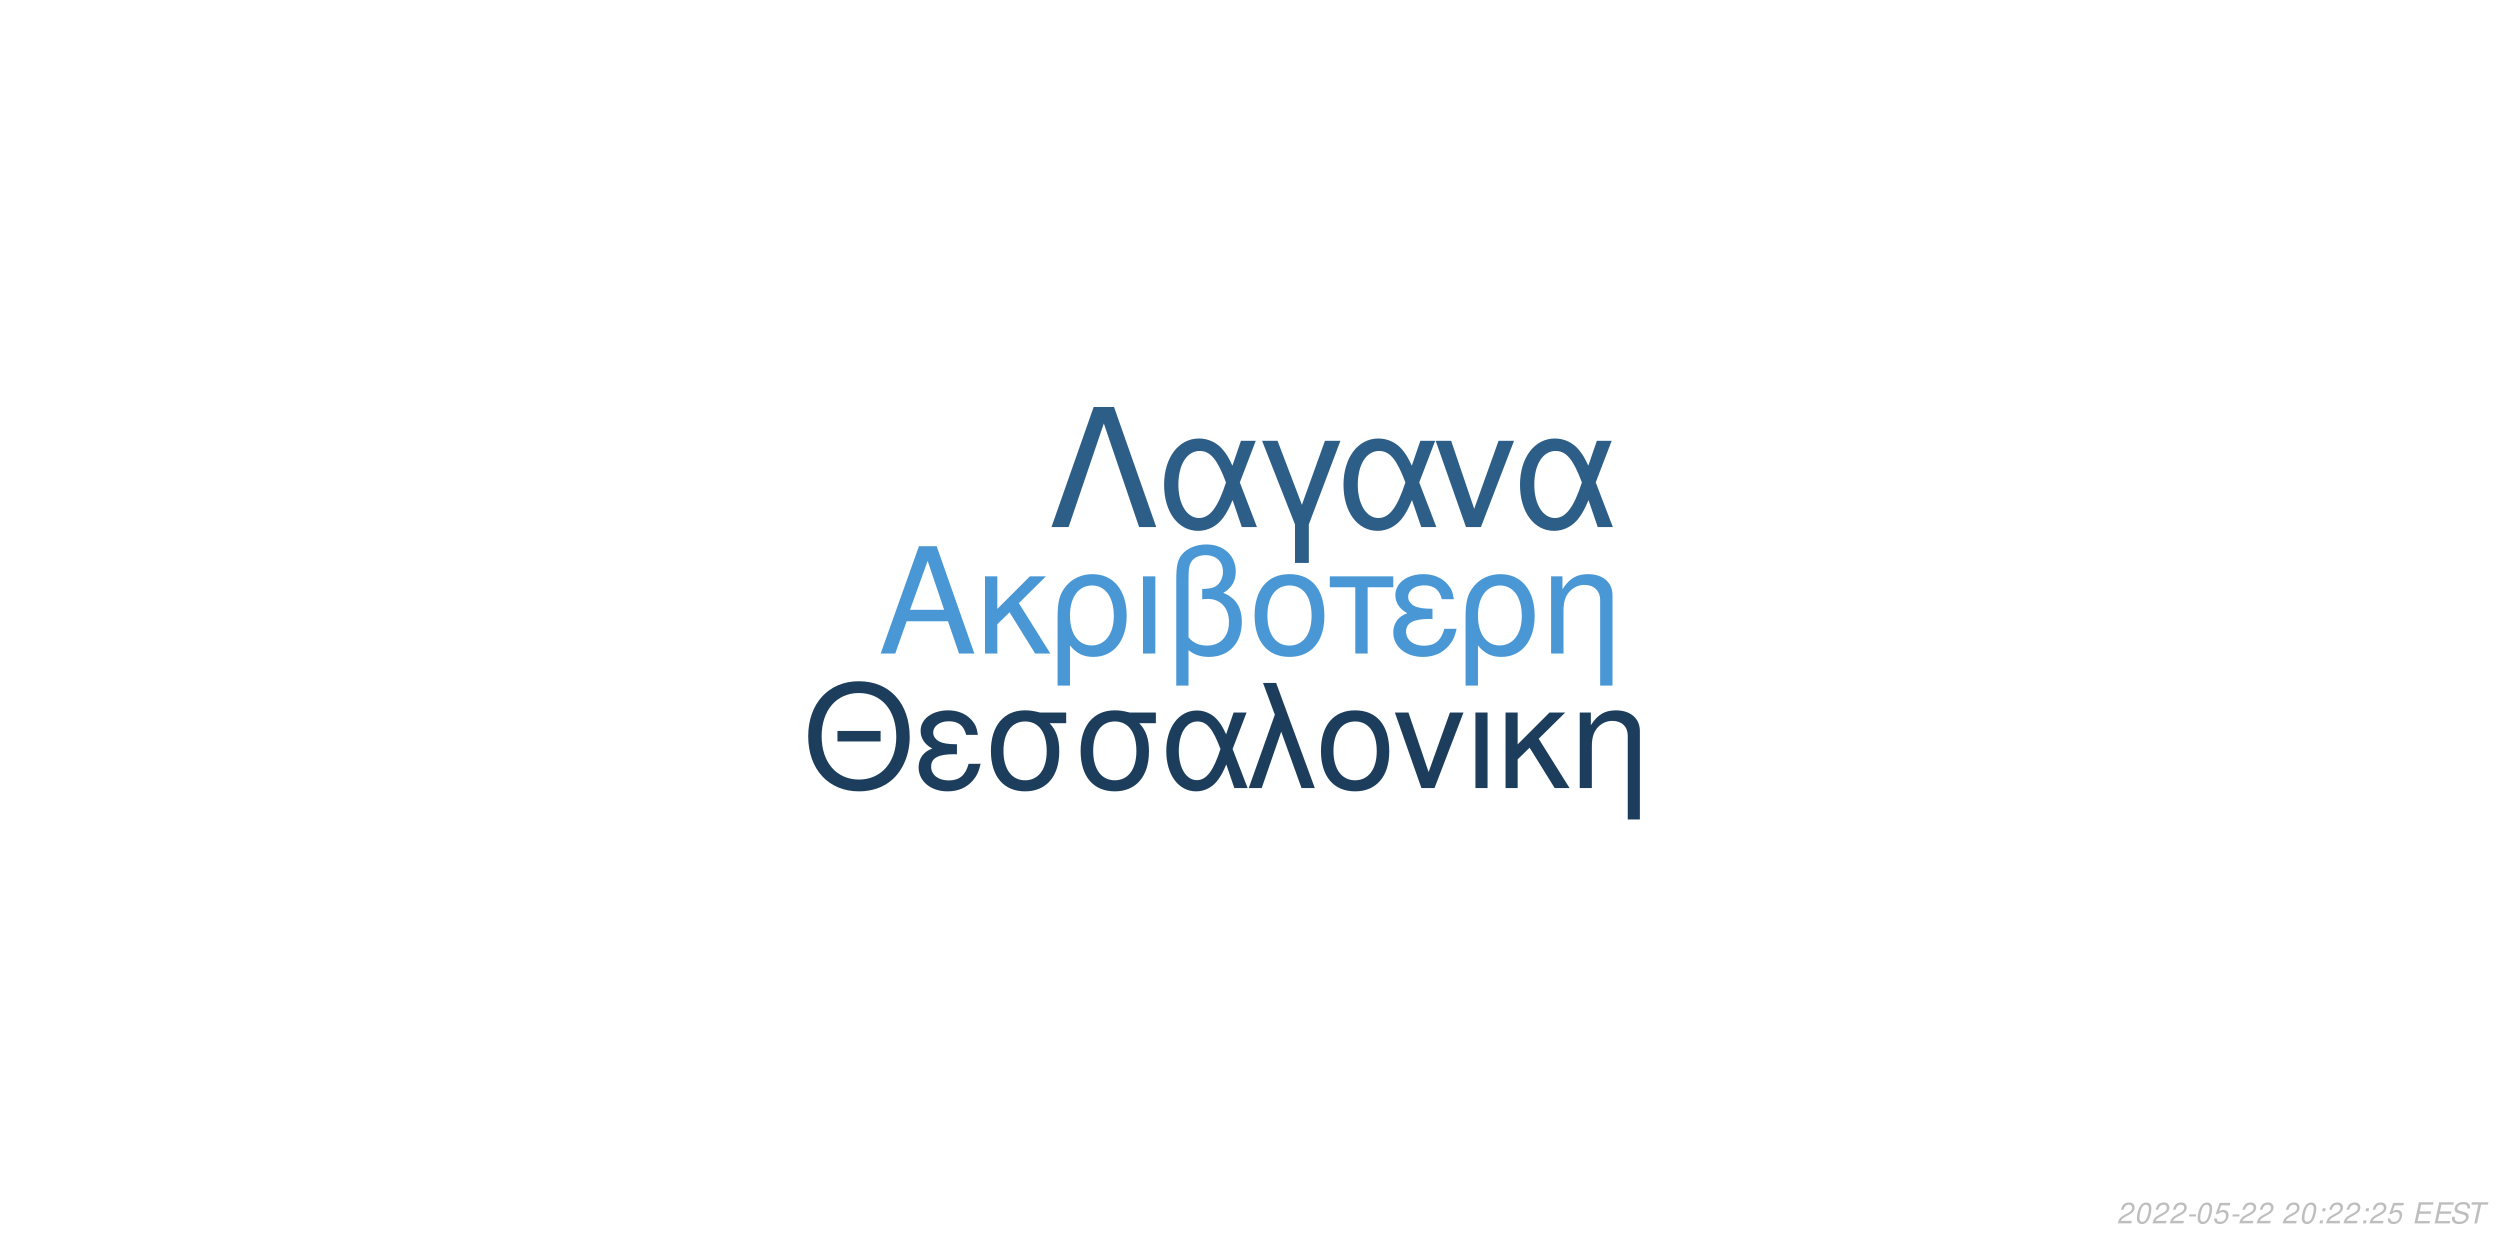
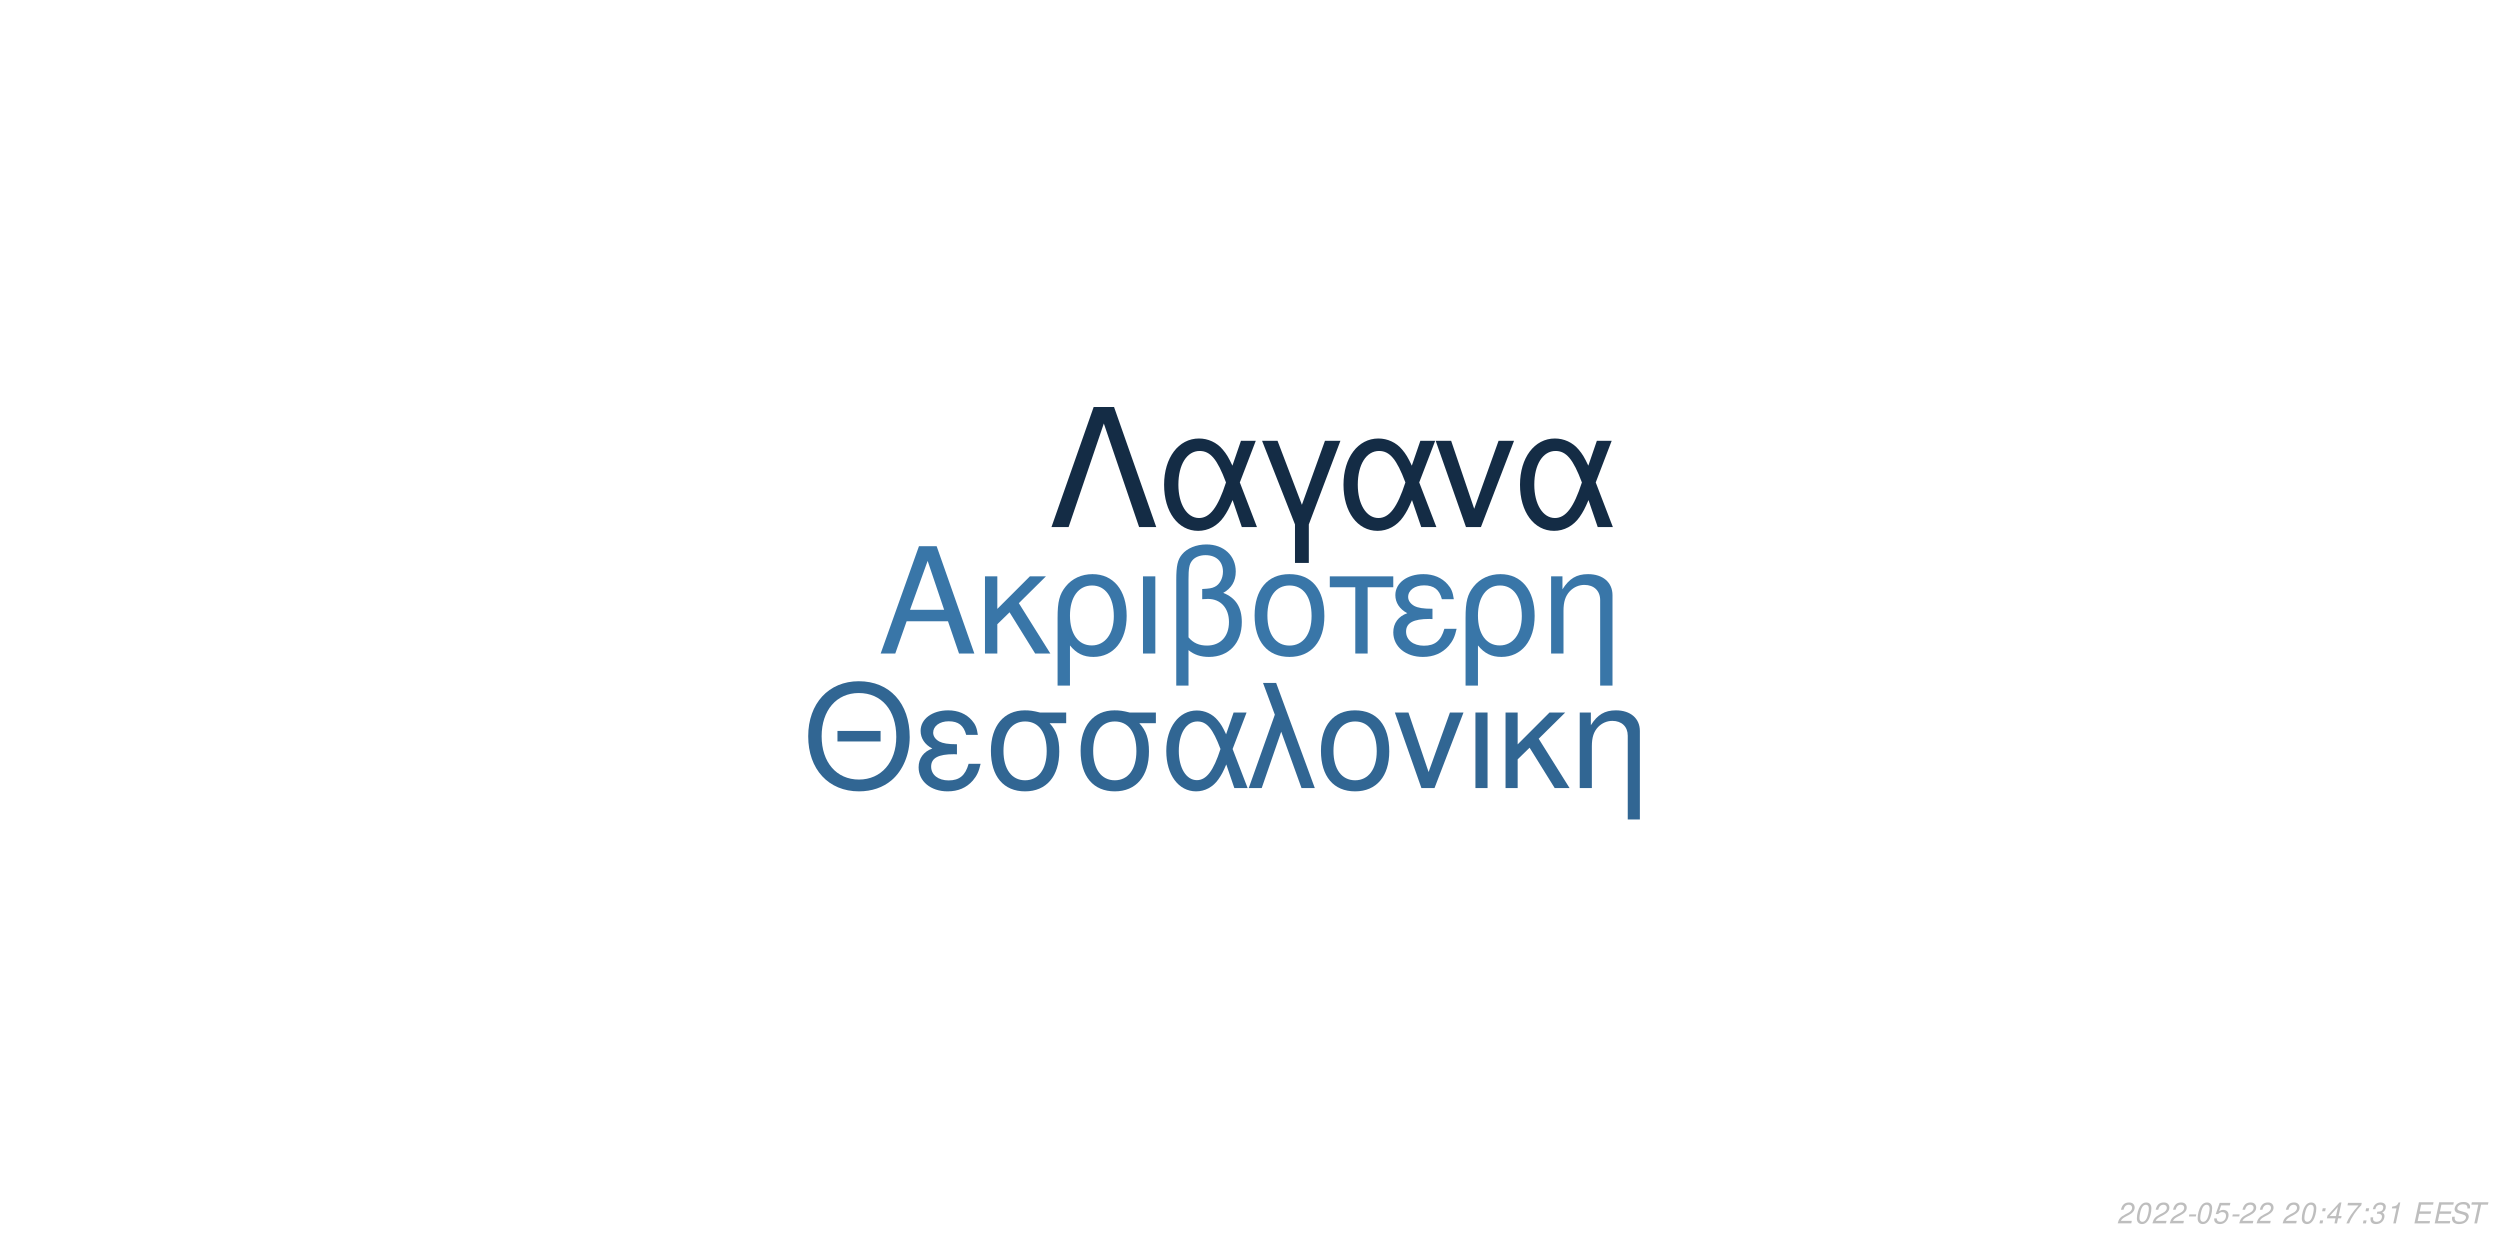
<svg xmlns="http://www.w3.org/2000/svg" xmlns:xlink="http://www.w3.org/1999/xlink" width="864pt" height="432pt" viewBox="0 0 864 432" version="1.1">
  <defs>
    <g>
      <symbol overflow="visible" id="glyph0-0">
        <path style="stroke:none;" d="" />
      </symbol>
      <symbol overflow="visible" id="glyph0-1">
        <path style="stroke:none;" d="M 24.125 -11.141 L 27.938 0 L 33.234 0 L 20.203 -37.094 L 14.094 -37.094 L 0.859 0 L 5.906 0 L 9.828 -11.141 Z M 22.797 -15.109 L 11 -15.109 L 17.094 -32.016 Z M 22.797 -15.109 " />
      </symbol>
      <symbol overflow="visible" id="glyph0-2">
        <path style="stroke:none;" d="M 7.172 -15.422 L 7.172 -26.672 L 2.906 -26.672 L 2.906 0 L 7.172 0 L 7.172 -10.125 L 11.406 -14.25 L 20.25 0 L 25.5 0 L 14.609 -17.406 L 23.969 -26.672 L 18.422 -26.672 Z M 7.172 -15.422 " />
      </symbol>
      <symbol overflow="visible" id="glyph0-3">
        <path style="stroke:none;" d="M 3 11.094 L 7.281 11.094 L 7.281 -2.797 C 9.516 -0.047 11.953 1.172 15.375 1.172 C 22.344 1.172 26.875 -4.422 26.875 -13.031 C 26.875 -21.891 22.297 -27.438 15.062 -27.438 C 11.297 -27.438 7.984 -25.906 5.797 -23.156 C 3.672 -20.516 3 -17.969 3 -12.359 Z M 14.906 -23.516 C 19.547 -23.516 22.438 -19.438 22.438 -12.922 C 22.438 -6.812 19.391 -2.797 14.812 -2.797 C 10.172 -2.797 7.281 -6.766 7.281 -13.125 C 7.281 -19.484 10.234 -23.516 14.906 -23.516 Z M 14.906 -23.516 " />
      </symbol>
      <symbol overflow="visible" id="glyph0-4">
        <path style="stroke:none;" d="M 3.516 0 L 7.781 0 L 7.781 -26.672 L 3.516 -26.672 Z M 3.516 0 " />
      </symbol>
      <symbol overflow="visible" id="glyph0-5">
        <path style="stroke:none;" d="M 4.016 11.094 L 8.25 11.094 L 8.25 -1.172 C 10.172 0.406 12.422 1.172 15.312 1.172 C 22.188 1.172 26.672 -3.609 26.672 -10.891 C 26.672 -15.984 24.578 -19.234 20.25 -20.969 C 23.109 -22.547 24.578 -25.031 24.578 -28.344 C 24.578 -33.844 20.406 -37.703 14.453 -37.703 C 10.938 -37.703 7.734 -36.391 6 -34.25 C 4.484 -32.422 4.016 -30.328 4.016 -25.391 Z M 8.25 -25.656 C 8.25 -29.359 8.5 -30.844 9.469 -32.062 C 10.375 -33.281 12.156 -34 14.094 -34 C 17.812 -34 20.156 -31.812 20.156 -28.297 C 20.156 -25.953 18.984 -23.812 17.297 -23.047 C 16.281 -22.547 15.469 -22.438 12.984 -22.297 L 12.984 -18.781 C 13.734 -18.828 14.344 -18.875 14.969 -18.875 C 19.344 -18.875 22.234 -15.719 22.234 -10.891 C 22.234 -5.906 19.281 -2.75 14.656 -2.75 C 11.953 -2.75 9.922 -3.609 8.25 -5.594 Z M 8.25 -25.656 " />
      </symbol>
      <symbol overflow="visible" id="glyph0-6">
        <path style="stroke:none;" d="M 14.094 -27.438 C 6.562 -27.438 2.094 -22.094 2.094 -13.125 C 2.094 -4.125 6.562 1.172 14.141 1.172 C 21.672 1.172 26.203 -4.172 26.203 -12.922 C 26.203 -22.188 21.828 -27.438 14.094 -27.438 Z M 14.141 -23.516 C 18.938 -23.516 21.781 -19.594 21.781 -12.984 C 21.781 -6.672 18.828 -2.75 14.141 -2.75 C 9.422 -2.75 6.516 -6.672 6.516 -13.125 C 6.516 -19.594 9.422 -23.516 14.141 -23.516 Z M 14.141 -23.516 " />
      </symbol>
      <symbol overflow="visible" id="glyph0-7">
        <path style="stroke:none;" d="M 7.891 0 L 12.156 0 L 12.156 -22.906 L 21.016 -22.906 L 21.016 -26.672 L -0.922 -26.672 L -0.922 -22.906 L 7.891 -22.906 Z M 7.891 0 " />
      </symbol>
      <symbol overflow="visible" id="glyph0-8">
        <path style="stroke:none;" d="M 14.562 -15.469 C 11.344 -15.469 9.562 -15.781 8.297 -16.438 C 6.922 -17.203 6.156 -18.328 6.156 -19.547 C 6.156 -21.891 8.453 -23.562 11.656 -23.562 C 15.062 -23.562 16.953 -22.094 17.812 -18.781 L 21.938 -18.781 C 21.578 -21.266 21.062 -22.5 19.797 -23.922 C 17.812 -26.203 14.906 -27.438 11.453 -27.438 C 5.797 -27.438 1.734 -24.375 1.734 -20.203 C 1.734 -17.609 3.156 -15.375 5.859 -13.938 C 2.797 -12.875 1.016 -10.484 1.016 -7.328 C 1.016 -2.391 5.297 1.172 11.25 1.172 C 14.969 1.172 17.906 -0.109 20.156 -2.641 C 21.578 -4.328 22.297 -5.797 22.906 -8.547 L 18.672 -8.547 C 17.5 -4.422 15.422 -2.703 11.609 -2.703 C 7.938 -2.703 5.438 -4.688 5.438 -7.578 C 5.438 -10.578 7.938 -11.953 13.484 -11.953 C 13.641 -11.953 14.094 -11.953 14.562 -11.906 Z M 14.562 -15.469 " />
      </symbol>
      <symbol overflow="visible" id="glyph0-9">
        <path style="stroke:none;" d="M 3.562 -26.672 L 3.562 0 L 7.844 0 L 7.844 -14.703 C 7.844 -17.906 8.5 -19.891 10.031 -21.531 C 11.406 -22.953 13.188 -23.719 15.062 -23.719 C 18.375 -23.719 20.516 -21.672 20.516 -18.469 L 20.516 11.094 L 24.781 11.094 L 24.781 -20.156 C 24.781 -24.578 21.469 -27.438 16.328 -27.438 C 12.359 -27.438 9.828 -25.906 7.484 -22.188 L 7.484 -26.672 Z M 3.562 -26.672 " />
      </symbol>
      <symbol overflow="visible" id="glyph1-0">
        <path style="stroke:none;" d="" />
      </symbol>
      <symbol overflow="visible" id="glyph1-1">
        <path style="stroke:none;" d="M 26.859 -19.734 L 11.953 -19.734 L 11.953 -16.094 L 26.859 -16.094 Z M 19.328 -36.922 C 8.922 -36.922 1.844 -29.25 1.844 -17.891 C 1.844 -6.484 8.875 1.141 19.391 1.141 C 23.812 1.141 27.703 -0.203 30.641 -2.688 C 34.578 -6.031 36.922 -11.656 36.922 -17.594 C 36.922 -29.297 30 -36.922 19.328 -36.922 Z M 19.328 -32.844 C 27.203 -32.844 32.281 -26.906 32.281 -17.688 C 32.281 -8.922 27.062 -2.938 19.391 -2.938 C 11.609 -2.938 6.484 -8.922 6.484 -17.891 C 6.484 -26.859 11.609 -32.844 19.328 -32.844 Z M 19.328 -32.844 " />
      </symbol>
      <symbol overflow="visible" id="glyph1-2">
        <path style="stroke:none;" d="M 14.25 -15.141 C 11.109 -15.141 9.375 -15.453 8.125 -16.094 C 6.781 -16.844 6.031 -17.938 6.031 -19.141 C 6.031 -21.422 8.266 -23.078 11.406 -23.078 C 14.75 -23.078 16.594 -21.625 17.438 -18.391 L 21.469 -18.391 C 21.125 -20.828 20.625 -22.031 19.391 -23.422 C 17.438 -25.656 14.594 -26.859 11.219 -26.859 C 5.688 -26.859 1.688 -23.875 1.688 -19.781 C 1.688 -17.234 3.094 -15.047 5.734 -13.656 C 2.734 -12.609 1 -10.266 1 -7.172 C 1 -2.344 5.188 1.141 11.016 1.141 C 14.656 1.141 17.547 -0.094 19.734 -2.594 C 21.125 -4.234 21.828 -5.688 22.422 -8.375 L 18.281 -8.375 C 17.141 -4.328 15.094 -2.641 11.359 -2.641 C 7.766 -2.641 5.328 -4.578 5.328 -7.422 C 5.328 -10.359 7.766 -11.703 13.203 -11.703 C 13.359 -11.703 13.797 -11.703 14.25 -11.656 Z M 14.25 -15.141 " />
      </symbol>
      <symbol overflow="visible" id="glyph1-3">
        <path style="stroke:none;" d="M 29 -26.109 L 19.938 -26.109 C 17.594 -26.703 16.438 -26.859 14.703 -26.859 C 7.469 -26.859 2.984 -21.469 2.984 -12.859 C 2.984 -4.031 7.375 1.141 14.797 1.141 C 22.172 1.141 26.609 -4.078 26.609 -12.656 C 26.609 -17.047 25.656 -19.828 23.266 -22.422 L 29 -22.422 Z M 14.797 -23.016 C 19.531 -23.016 22.266 -19.234 22.266 -12.75 C 22.266 -6.531 19.438 -2.688 14.797 -2.688 C 10.172 -2.688 7.328 -6.531 7.328 -12.859 C 7.328 -19.188 10.172 -23.016 14.797 -23.016 Z M 14.797 -23.016 " />
      </symbol>
      <symbol overflow="visible" id="glyph1-4">
        <path style="stroke:none;" d="M 29.344 -26.109 L 24.859 -26.109 L 22.266 -18.578 C 21.125 -21.031 20.484 -22.125 19.328 -23.469 C 17.547 -25.609 14.906 -26.812 12.156 -26.812 C 5.984 -26.812 1.594 -20.984 1.594 -12.812 C 1.594 -4.578 5.828 1.141 11.906 1.141 C 14.953 1.141 17.734 -0.344 19.625 -3.047 C 20.672 -4.531 21.281 -5.688 22.328 -8.172 L 25.109 0 L 29.703 0 L 24.516 -13.5 Z M 20.328 -13.5 C 17.891 -5.922 15.453 -2.734 12.156 -2.734 C 8.516 -2.734 5.922 -6.922 5.922 -12.812 C 5.922 -18.938 8.516 -23.016 12.359 -23.016 C 15.594 -23.016 17.688 -20.531 20.328 -13.5 Z M 20.328 -13.5 " />
      </symbol>
      <symbol overflow="visible" id="glyph1-5">
        <path style="stroke:none;" d="M 1.094 0 L 5.578 0 L 12.312 -19.484 L 19.328 0 L 23.922 0 L 10.562 -36.328 L 6.031 -36.328 L 10.109 -25.359 Z M 1.094 0 " />
      </symbol>
      <symbol overflow="visible" id="glyph1-6">
        <path style="stroke:none;" d="M 13.797 -26.859 C 6.422 -26.859 2.047 -21.625 2.047 -12.859 C 2.047 -4.031 6.422 1.141 13.859 1.141 C 21.234 1.141 25.656 -4.078 25.656 -12.656 C 25.656 -21.719 21.375 -26.859 13.797 -26.859 Z M 13.859 -23.016 C 18.531 -23.016 21.328 -19.188 21.328 -12.703 C 21.328 -6.531 18.438 -2.688 13.859 -2.688 C 9.219 -2.688 6.375 -6.531 6.375 -12.859 C 6.375 -19.188 9.219 -23.016 13.859 -23.016 Z M 13.859 -23.016 " />
      </symbol>
      <symbol overflow="visible" id="glyph1-7">
        <path style="stroke:none;" d="M 14.297 0 L 24.312 -26.109 L 19.625 -26.109 L 12.25 -5.531 L 5.281 -26.109 L 0.594 -26.109 L 9.766 0 Z M 14.297 0 " />
      </symbol>
      <symbol overflow="visible" id="glyph1-8">
        <path style="stroke:none;" d="M 3.438 0 L 7.625 0 L 7.625 -26.109 L 3.438 -26.109 Z M 3.438 0 " />
      </symbol>
      <symbol overflow="visible" id="glyph1-9">
        <path style="stroke:none;" d="M 7.031 -15.094 L 7.031 -26.109 L 2.844 -26.109 L 2.844 0 L 7.031 0 L 7.031 -9.922 L 11.156 -13.953 L 19.828 0 L 24.969 0 L 14.297 -17.047 L 23.469 -26.109 L 18.031 -26.109 Z M 7.031 -15.094 " />
      </symbol>
      <symbol overflow="visible" id="glyph1-10">
        <path style="stroke:none;" d="M 3.484 -26.109 L 3.484 0 L 7.672 0 L 7.672 -14.406 C 7.672 -17.547 8.328 -19.484 9.812 -21.078 C 11.156 -22.469 12.906 -23.219 14.75 -23.219 C 17.984 -23.219 20.078 -21.234 20.078 -18.094 L 20.078 10.859 L 24.266 10.859 L 24.266 -19.734 C 24.266 -24.062 21.031 -26.859 16 -26.859 C 12.109 -26.859 9.609 -25.359 7.328 -21.719 L 7.328 -26.109 Z M 3.484 -26.109 " />
      </symbol>
      <symbol overflow="visible" id="glyph2-0">
        <path style="stroke:none;" d="" />
      </symbol>
      <symbol overflow="visible" id="glyph2-1">
        <path style="stroke:none;" d="M 22.531 -41.484 L 15.484 -41.484 L 0.906 0 L 6.828 0 L 19 -35.797 L 31.188 0 L 37.109 0 Z M 22.531 -41.484 " />
      </symbol>
      <symbol overflow="visible" id="glyph2-2">
        <path style="stroke:none;" d="M 33.516 -29.812 L 28.391 -29.812 L 25.438 -21.219 C 24.125 -24.016 23.391 -25.266 22.078 -26.797 C 20.031 -29.25 17.016 -30.609 13.891 -30.609 C 6.828 -30.609 1.828 -23.953 1.828 -14.625 C 1.828 -5.234 6.656 1.312 13.594 1.312 C 17.078 1.312 20.266 -0.391 22.422 -3.469 C 23.609 -5.172 24.297 -6.484 25.5 -9.328 L 28.688 0 L 33.922 0 L 28 -15.422 Z M 23.219 -15.422 C 20.422 -6.766 17.641 -3.125 13.891 -3.125 C 9.734 -3.125 6.766 -7.906 6.766 -14.625 C 6.766 -21.625 9.734 -26.297 14.109 -26.297 C 17.812 -26.297 20.203 -23.453 23.219 -15.422 Z M 23.219 -15.422 " />
      </symbol>
      <symbol overflow="visible" id="glyph2-3">
        <path style="stroke:none;" d="M 12.062 12.406 L 16.844 12.406 L 16.844 -0.906 L 27.766 -29.812 L 22.422 -29.812 L 14.453 -7.688 L 6.031 -29.812 L 0.688 -29.812 L 12.062 -0.906 Z M 12.062 12.406 " />
      </symbol>
      <symbol overflow="visible" id="glyph2-4">
        <path style="stroke:none;" d="M 16.328 0 L 27.766 -29.812 L 22.422 -29.812 L 14 -6.312 L 6.031 -29.812 L 0.688 -29.812 L 11.156 0 Z M 16.328 0 " />
      </symbol>
      <symbol overflow="visible" id="glyph3-0">
        <path style="stroke:none;" d="" />
      </symbol>
      <symbol overflow="visible" id="glyph3-1">
        <path style="stroke:none;" d="M 5.234 -0.875 L 1.469 -0.875 C 1.641 -1.375 2.203 -1.891 3.109 -2.344 L 4.234 -2.938 C 5.562 -3.625 6.219 -4.469 6.219 -5.484 C 6.219 -5.938 6.062 -6.359 5.797 -6.656 C 5.469 -7.047 4.984 -7.234 4.312 -7.234 C 2.766 -7.234 1.891 -6.453 1.484 -4.734 L 2.375 -4.734 C 2.484 -5.188 2.609 -5.484 2.797 -5.75 C 3.094 -6.203 3.609 -6.453 4.188 -6.453 C 4.891 -6.453 5.344 -6.031 5.344 -5.375 C 5.344 -4.703 4.859 -4.094 4.016 -3.656 L 2.984 -3.125 C 1.234 -2.188 0.797 -1.656 0.344 -0.016 L 5.047 -0.016 Z M 5.234 -0.875 " />
      </symbol>
      <symbol overflow="visible" id="glyph3-2">
        <path style="stroke:none;" d="M 4.203 -7.234 C 3.375 -7.234 2.688 -6.812 2.125 -5.984 C 1.484 -5.047 0.984 -3.188 0.984 -1.734 C 0.984 -1.109 1.172 -0.562 1.484 -0.266 C 1.797 0.047 2.281 0.234 2.766 0.234 C 3.625 0.234 4.281 -0.156 4.859 -1.016 C 5.516 -1.953 6 -3.797 6 -5.266 C 6 -6.5 5.328 -7.234 4.203 -7.234 Z M 4.094 -6.453 C 4.734 -6.453 5.125 -5.984 5.125 -5.156 C 5.125 -4.203 4.781 -2.625 4.406 -1.812 C 3.984 -0.938 3.516 -0.547 2.875 -0.547 C 2.25 -0.547 1.875 -1.031 1.875 -1.828 C 1.875 -2.797 2.203 -4.344 2.594 -5.203 C 2.984 -6.047 3.453 -6.453 4.094 -6.453 Z M 4.094 -6.453 " />
      </symbol>
      <symbol overflow="visible" id="glyph3-3">
        <path style="stroke:none;" d="M 3.516 -3.125 L 1.125 -3.125 L 0.969 -2.406 L 3.359 -2.406 Z M 3.516 -3.125 " />
      </symbol>
      <symbol overflow="visible" id="glyph3-4">
        <path style="stroke:none;" d="M 6.297 -7.094 L 2.594 -7.094 L 1.234 -3.234 L 2.047 -3.234 C 2.656 -3.766 2.938 -3.906 3.531 -3.906 C 4.328 -3.906 4.797 -3.453 4.797 -2.688 C 4.797 -1.438 3.969 -0.547 2.828 -0.547 C 2.031 -0.547 1.609 -0.938 1.578 -1.734 L 0.703 -1.734 L 0.703 -1.516 C 0.703 -0.938 0.844 -0.547 1.188 -0.266 C 1.562 0.062 2.078 0.234 2.703 0.234 C 3.656 0.234 4.391 -0.156 4.984 -0.922 C 5.422 -1.5 5.672 -2.234 5.672 -2.953 C 5.672 -4 4.938 -4.672 3.812 -4.672 C 3.328 -4.672 2.906 -4.547 2.406 -4.234 L 3.109 -6.219 L 6.109 -6.219 Z M 6.297 -7.094 " />
      </symbol>
      <symbol overflow="visible" id="glyph3-5">
        <path style="stroke:none;" d="" />
      </symbol>
      <symbol overflow="visible" id="glyph3-6">
        <path style="stroke:none;" d="M 2.359 -1.031 L 1.312 -1.031 L 1.094 0 L 2.141 0 Z M 3.266 -5.234 L 2.219 -5.234 L 2 -4.203 L 3.047 -4.203 Z M 3.266 -5.234 " />
      </symbol>
      <symbol overflow="visible" id="glyph3-7">
+         <path style="stroke:none;" d="M 3.625 -1.75 L 3.266 0 L 4.141 0 L 4.516 -1.75 L 5.562 -1.75 L 5.734 -2.531 L 4.688 -2.531 L 5.688 -7.234 L 5.016 -7.234 L 0.844 -2.672 L 0.641 -1.75 Z M 3.797 -2.531 L 1.594 -2.531 L 4.469 -5.703 Z M 3.797 -2.531 " />
+       </symbol>
+       <symbol overflow="visible" id="glyph3-8">
+         <path style="stroke:none;" d="M 6.703 -7.094 L 1.953 -7.094 L 1.766 -6.219 L 5.594 -6.219 C 3.344 -3.688 2.266 -2.109 1.375 0 L 2.344 0 C 3.031 -1.906 4.828 -4.594 6.547 -6.281 Z M 6.703 -7.094 " />
+       </symbol>
+       <symbol overflow="visible" id="glyph3-9">
+         <path style="stroke:none;" d="M 2.922 -3.312 C 3.125 -3.344 3.234 -3.344 3.375 -3.344 C 4.203 -3.344 4.688 -3 4.688 -2.406 C 4.688 -1.312 3.906 -0.547 2.781 -0.547 C 2.047 -0.547 1.594 -0.938 1.594 -1.562 C 1.594 -1.719 1.609 -1.844 1.656 -2.094 L 0.766 -2.094 C 0.734 -1.797 0.719 -1.641 0.719 -1.469 C 0.719 -0.375 1.406 0.234 2.641 0.234 C 3.547 0.234 4.297 -0.078 4.812 -0.656 C 5.266 -1.156 5.562 -1.875 5.562 -2.547 C 5.562 -3.125 5.344 -3.453 4.797 -3.734 C 5.641 -4.234 6.016 -4.844 6.016 -5.734 C 6.016 -6.656 5.312 -7.234 4.203 -7.234 C 3.375 -7.234 2.672 -6.938 2.188 -6.375 C 1.891 -6.031 1.703 -5.641 1.516 -4.906 L 2.391 -4.906 C 2.5 -5.359 2.594 -5.594 2.734 -5.812 C 3.047 -6.234 3.516 -6.453 4.078 -6.453 C 4.734 -6.453 5.141 -6.125 5.141 -5.578 C 5.141 -5.188 5.016 -4.797 4.797 -4.547 C 4.516 -4.234 4 -4.062 3.266 -4.062 L 3.078 -4.062 Z M 2.922 -3.312 " />
+       </symbol>
+       <symbol overflow="visible" id="glyph3-10">
+         <path style="stroke:none;" d="M 3.703 -5.188 L 2.594 0 L 3.469 0 L 5.016 -7.234 L 4.438 -7.234 C 3.906 -6.156 3.688 -6.016 2.234 -5.812 L 2.109 -5.188 Z M 3.703 -5.188 " />
+       </symbol>
+       <symbol overflow="visible" id="glyph3-11">
        <path style="stroke:none;" d="M 2.547 -3.312 L 6.5 -3.312 L 6.688 -4.141 L 2.719 -4.141 L 3.219 -6.469 L 7.344 -6.469 L 7.516 -7.297 L 2.453 -7.297 L 0.906 0 L 6.125 0 L 6.297 -0.812 L 2.016 -0.812 Z M 2.547 -3.312 " />
      </symbol>
-       <symbol overflow="visible" id="glyph3-8">
+       <symbol overflow="visible" id="glyph3-12">
        <path style="stroke:none;" d="M 7.062 -5.156 C 7.125 -5.438 7.141 -5.562 7.141 -5.703 C 7.141 -6.156 6.938 -6.594 6.594 -6.891 C 6.188 -7.25 5.656 -7.406 4.875 -7.406 C 3.844 -7.406 3.047 -7.125 2.5 -6.562 C 2.094 -6.141 1.781 -5.438 1.781 -4.922 C 1.781 -4.297 2.219 -3.766 2.891 -3.562 L 4.594 -3.094 C 5.406 -2.859 5.734 -2.578 5.734 -2.094 C 5.734 -1.781 5.547 -1.406 5.266 -1.141 C 4.844 -0.766 4.266 -0.578 3.453 -0.578 C 2.328 -0.578 1.812 -0.984 1.812 -1.906 C 1.812 -2.047 1.812 -2.125 1.844 -2.312 L 0.984 -2.312 C 0.906 -2.062 0.891 -1.906 0.891 -1.688 C 0.891 -0.484 1.797 0.234 3.297 0.234 C 4.359 0.234 5.234 -0.062 5.812 -0.609 C 6.344 -1.078 6.688 -1.797 6.688 -2.375 C 6.688 -2.641 6.609 -2.906 6.453 -3.156 C 6.234 -3.5 5.938 -3.703 5.469 -3.828 L 3.75 -4.312 C 2.984 -4.547 2.734 -4.734 2.734 -5.188 C 2.734 -5.547 2.875 -5.844 3.188 -6.109 C 3.547 -6.438 4.031 -6.594 4.703 -6.594 C 5.266 -6.594 5.688 -6.484 5.906 -6.297 C 6.094 -6.125 6.219 -5.797 6.219 -5.516 C 6.219 -5.422 6.203 -5.344 6.188 -5.156 Z M 7.062 -5.156 " />
      </symbol>
-       <symbol overflow="visible" id="glyph3-9">
+       <symbol overflow="visible" id="glyph3-13">
        <path style="stroke:none;" d="M 4.938 -6.469 L 7.312 -6.469 L 7.484 -7.297 L 1.75 -7.297 L 1.578 -6.469 L 3.984 -6.469 L 2.609 0 L 3.547 0 Z M 4.938 -6.469 " />
      </symbol>
    </g>
  </defs>
  <g id="surface1">
    <rect x="0" y="0" width="864" height="432" style="fill:rgb(100%,100%,100%);fill-opacity:1;stroke:none;" />
-     <g style="fill:rgb(28.627%,59.216%,83.137%);fill-opacity:1;">
+     <g style="fill:rgb(22.353%,46.275%,65.882%);fill-opacity:1;">
      <use xlink:href="#glyph0-1" x="303.5" y="225.861" />
      <use xlink:href="#glyph0-2" x="337.5" y="225.861" />
      <use xlink:href="#glyph0-3" x="362.5" y="225.861" />
      <use xlink:href="#glyph0-4" x="391.5" y="225.861" />
      <use xlink:href="#glyph0-5" x="402.5" y="225.861" />
      <use xlink:href="#glyph0-6" x="431.5" y="225.861" />
      <use xlink:href="#glyph0-7" x="460.5" y="225.861" />
      <use xlink:href="#glyph0-8" x="480.5" y="225.861" />
      <use xlink:href="#glyph0-3" x="503.5" y="225.861" />
      <use xlink:href="#glyph0-9" x="532.5" y="225.861" />
    </g>
-     <g style="fill:rgb(10.98%,24.314%,36.078%);fill-opacity:1;">
+     <g style="fill:rgb(19.216%,40%,57.647%);fill-opacity:1;">
      <use xlink:href="#glyph1-1" x="277.473" y="272.354" />
      <use xlink:href="#glyph1-2" x="316.473" y="272.354" />
      <use xlink:href="#glyph1-3" x="339.473" y="272.354" />
      <use xlink:href="#glyph1-3" x="370.473" y="272.354" />
      <use xlink:href="#glyph1-4" x="401.473" y="272.354" />
      <use xlink:href="#glyph1-5" x="430.473" y="272.354" />
      <use xlink:href="#glyph1-6" x="454.473" y="272.354" />
      <use xlink:href="#glyph1-7" x="481.473" y="272.354" />
      <use xlink:href="#glyph1-8" x="506.473" y="272.354" />
      <use xlink:href="#glyph1-9" x="517.473" y="272.354" />
      <use xlink:href="#glyph1-10" x="542.473" y="272.354" />
    </g>
-     <g style="fill:rgb(17.647%,36.863%,52.941%);fill-opacity:1;">
+     <g style="fill:rgb(7.843%,17.255%,27.059%);fill-opacity:1;">
      <use xlink:href="#glyph2-1" x="362.484" y="182.152" />
      <use xlink:href="#glyph2-2" x="400.484" y="182.152" />
      <use xlink:href="#glyph2-3" x="435.484" y="182.152" />
      <use xlink:href="#glyph2-2" x="462.484" y="182.152" />
      <use xlink:href="#glyph2-4" x="495.484" y="182.152" />
      <use xlink:href="#glyph2-2" x="523.484" y="182.152" />
    </g>
    <g style="fill:rgb(74.51%,74.51%,74.51%);fill-opacity:1;">
      <use xlink:href="#glyph3-1" x="731.52" y="422.81" />
      <use xlink:href="#glyph3-2" x="737.52" y="422.81" />
      <use xlink:href="#glyph3-1" x="743.52" y="422.81" />
      <use xlink:href="#glyph3-1" x="749.52" y="422.81" />
      <use xlink:href="#glyph3-3" x="755.52" y="422.81" />
      <use xlink:href="#glyph3-2" x="758.52" y="422.81" />
      <use xlink:href="#glyph3-4" x="764.52" y="422.81" />
      <use xlink:href="#glyph3-3" x="770.52" y="422.81" />
      <use xlink:href="#glyph3-1" x="773.52" y="422.81" />
      <use xlink:href="#glyph3-1" x="779.52" y="422.81" />
      <use xlink:href="#glyph3-5" x="785.52" y="422.81" />
      <use xlink:href="#glyph3-1" x="788.52" y="422.81" />
      <use xlink:href="#glyph3-2" x="794.52" y="422.81" />
      <use xlink:href="#glyph3-6" x="800.52" y="422.81" />
-       <use xlink:href="#glyph3-1" x="803.52" y="422.81" />
-       <use xlink:href="#glyph3-1" x="809.52" y="422.81" />
+       <use xlink:href="#glyph3-7" x="803.52" y="422.81" />
+       <use xlink:href="#glyph3-8" x="809.52" y="422.81" />
      <use xlink:href="#glyph3-6" x="815.52" y="422.81" />
-       <use xlink:href="#glyph3-1" x="818.52" y="422.81" />
-       <use xlink:href="#glyph3-4" x="824.52" y="422.81" />
+       <use xlink:href="#glyph3-9" x="818.52" y="422.81" />
+       <use xlink:href="#glyph3-10" x="824.52" y="422.81" />
      <use xlink:href="#glyph3-5" x="830.52" y="422.81" />
-       <use xlink:href="#glyph3-7" x="833.52" y="422.81" />
-       <use xlink:href="#glyph3-7" x="840.52" y="422.81" />
-       <use xlink:href="#glyph3-8" x="846.52" y="422.81" />
-       <use xlink:href="#glyph3-9" x="852.52" y="422.81" />
+       <use xlink:href="#glyph3-11" x="833.52" y="422.81" />
+       <use xlink:href="#glyph3-11" x="840.52" y="422.81" />
+       <use xlink:href="#glyph3-12" x="846.52" y="422.81" />
+       <use xlink:href="#glyph3-13" x="852.52" y="422.81" />
    </g>
  </g>
</svg>
